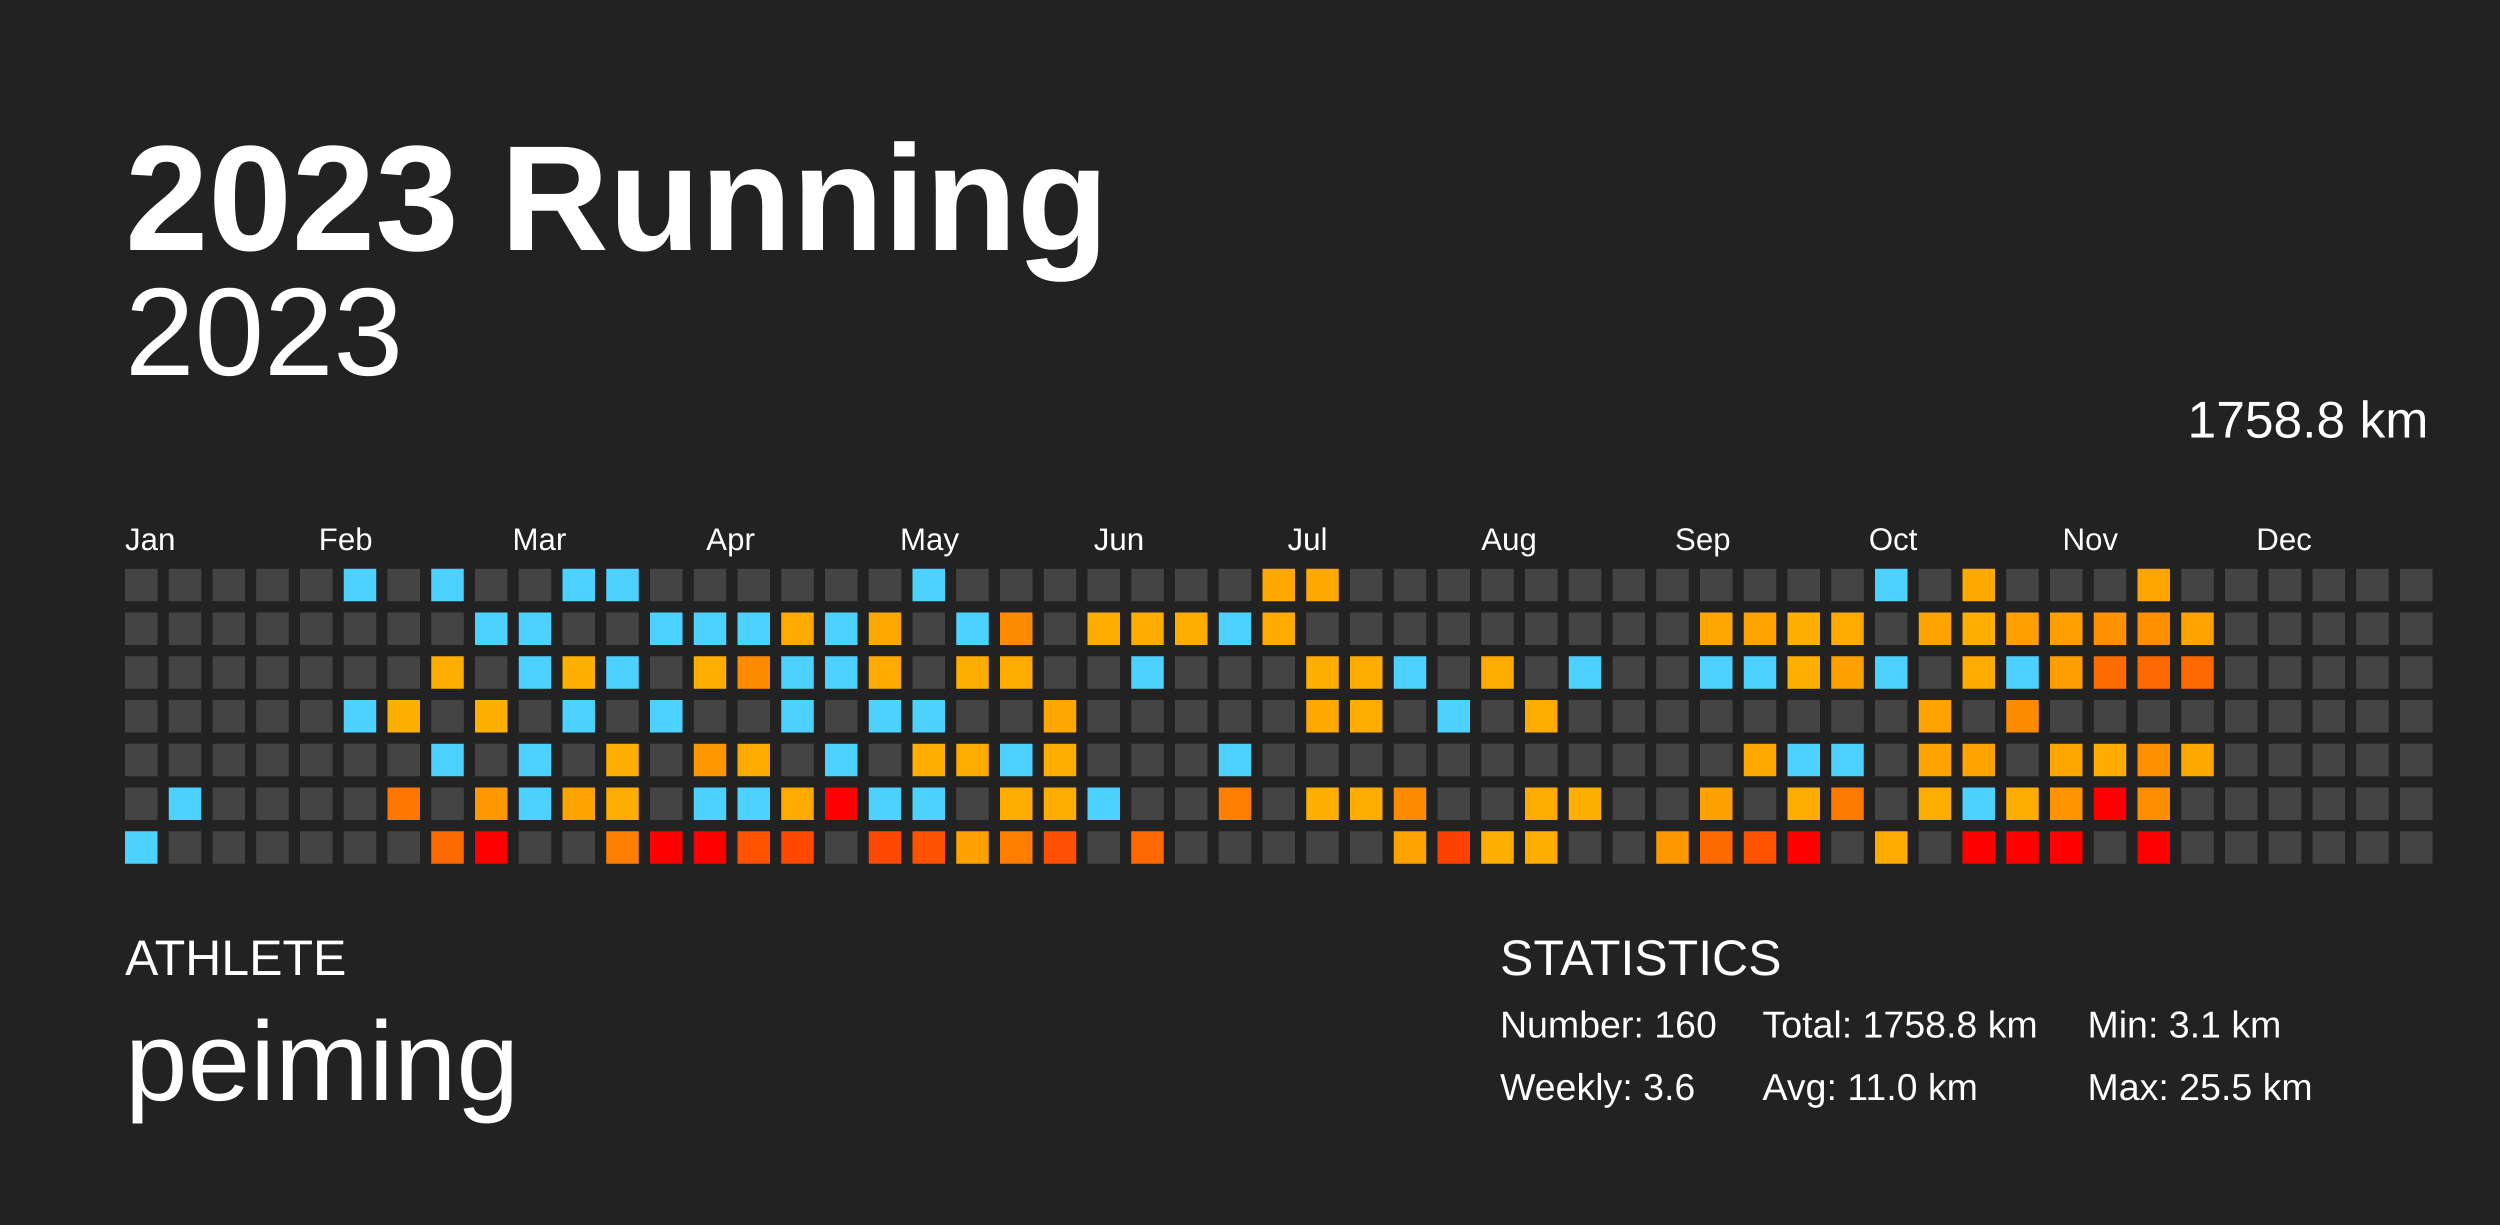
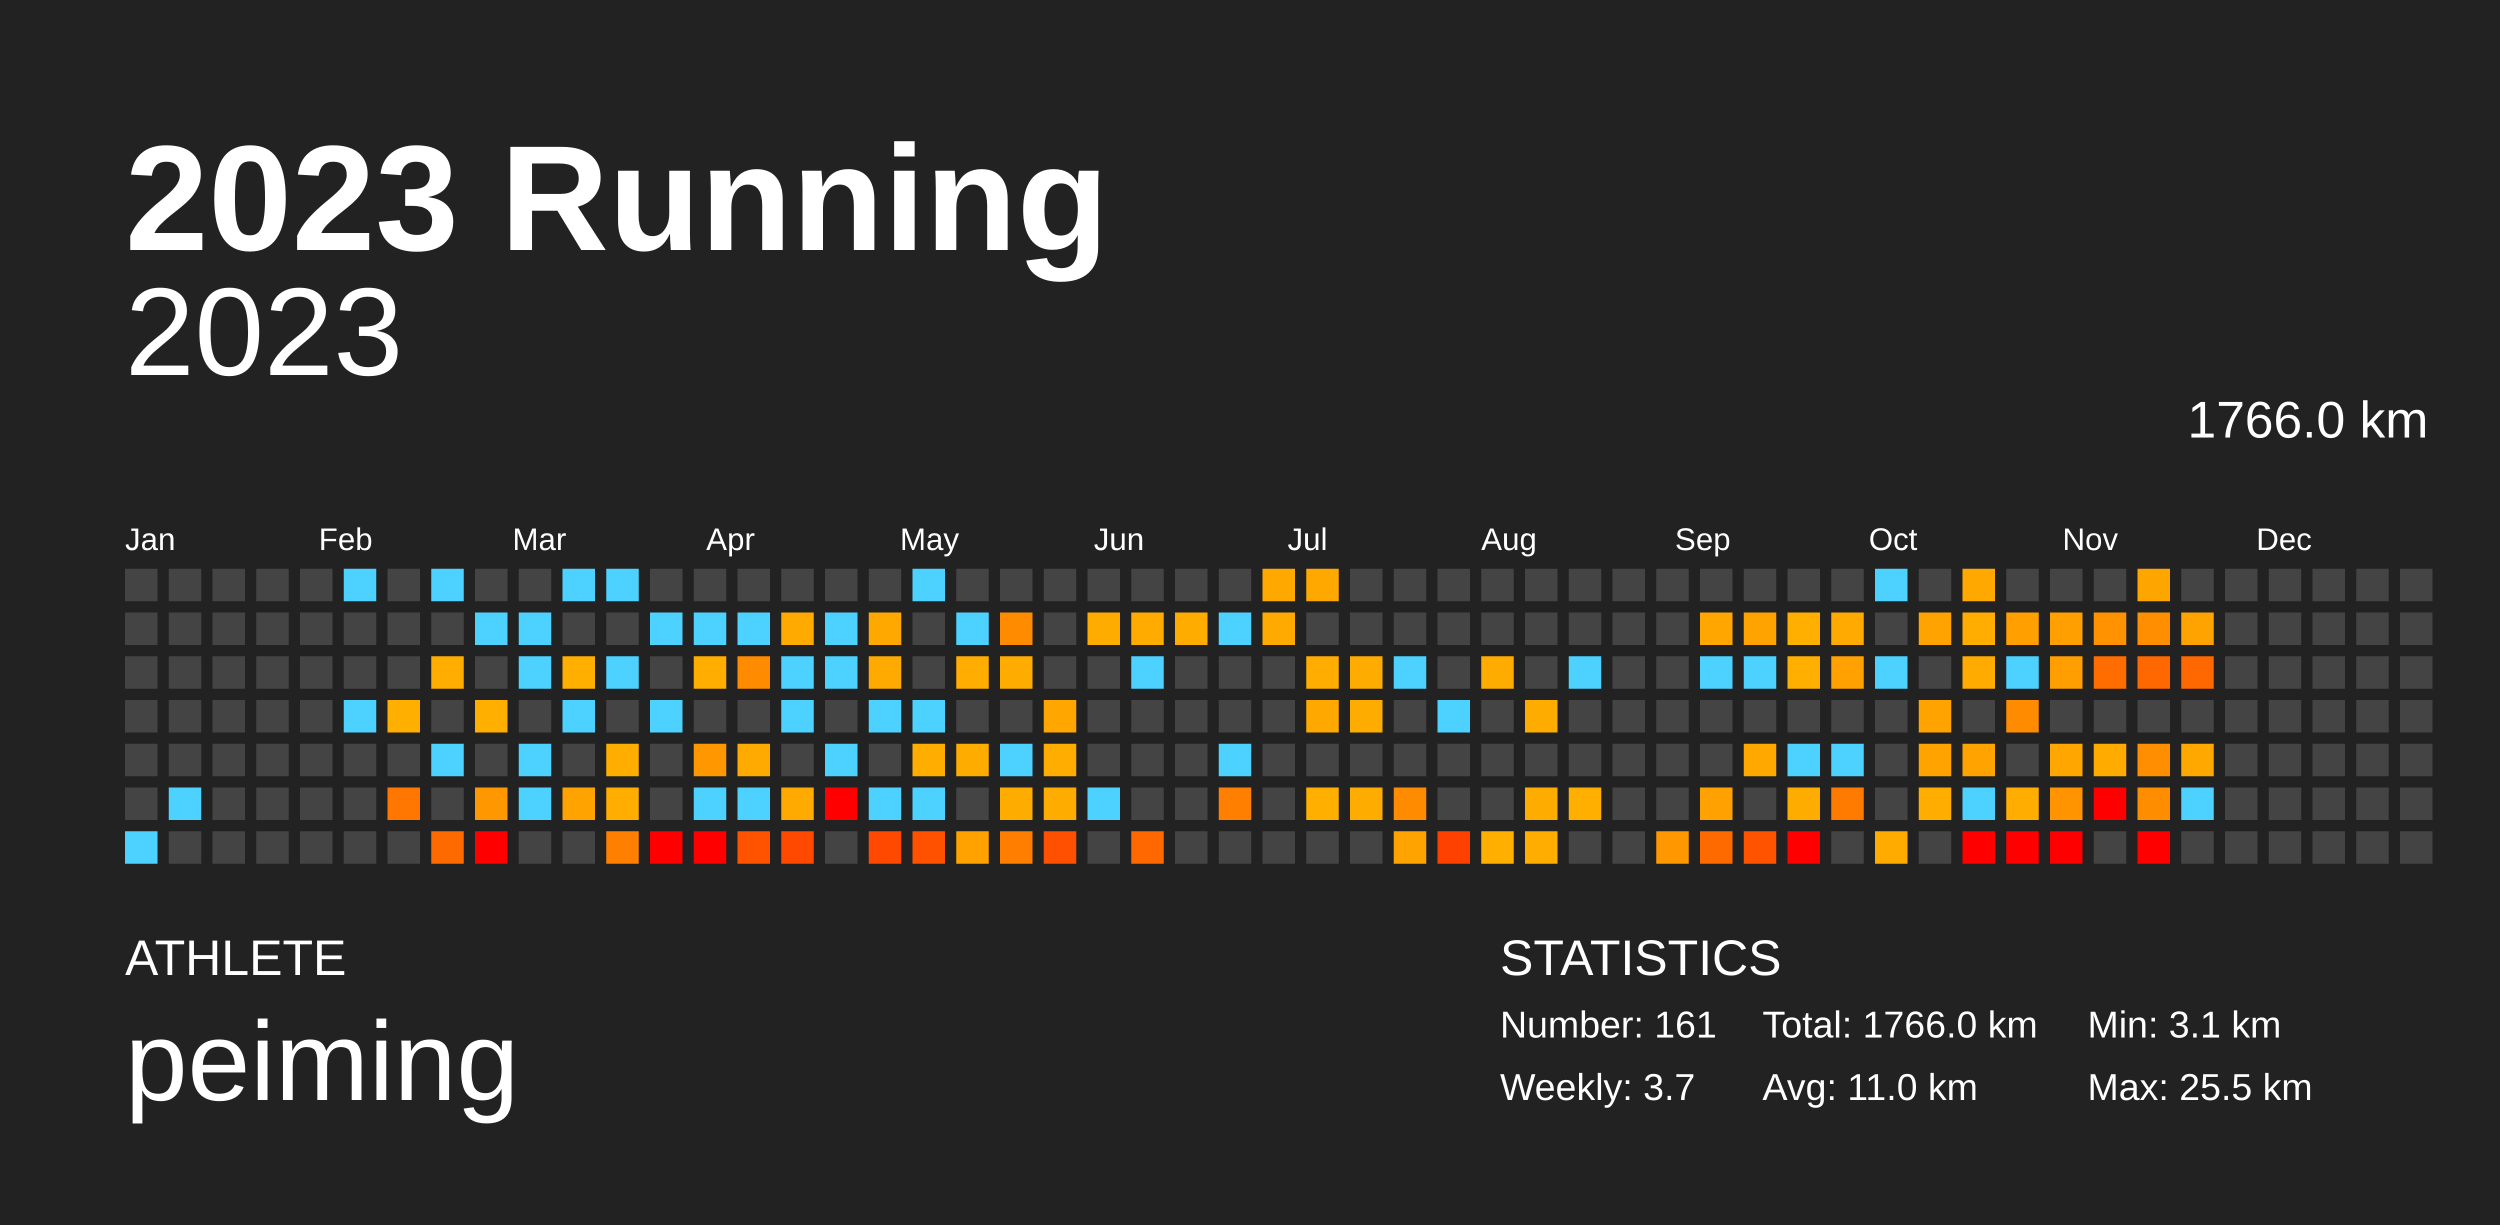
<svg xmlns="http://www.w3.org/2000/svg" baseProfile="full" height="98mm" version="1.1" viewBox="0,0,200,98" width="200mm">
  <defs />
  <rect fill="#222222" height="98" width="200" x="0" y="0" />
  <text fill="#FFFFFF" style="font-size:12px; font-family:Arial; font-weight:bold;" x="10" y="20">2023 Running</text>
  <text fill="#FFFFFF" style="font-size:4px; font-family:Arial" x="10" y="78">ATHLETE</text>
  <text fill="#FFFFFF" style="font-size:9px; font-family:Arial" x="10" y="88">peiming</text>
  <text fill="#FFFFFF" style="font-size:4px; font-family:Arial" x="120" y="78">STATISTICS</text>
-   <text fill="#FFFFFF" style="font-size:3px; font-family:Arial" x="120" y="83">Number: 160</text>
-   <text fill="#FFFFFF" style="font-size:3px; font-family:Arial" x="120" y="88">Weekly: 3.6</text>
-   <text fill="#FFFFFF" style="font-size:3px; font-family:Arial" x="141" y="83">Total: 1758.8 km</text>
+   <text fill="#FFFFFF" style="font-size:3px; font-family:Arial" x="120" y="83">Number: 161</text>
+   <text fill="#FFFFFF" style="font-size:3px; font-family:Arial" x="120" y="88">Weekly: 3.7</text>
+   <text fill="#FFFFFF" style="font-size:3px; font-family:Arial" x="141" y="83">Total: 1766.0 km</text>
  <text fill="#FFFFFF" style="font-size:3px; font-family:Arial" x="141" y="88">Avg: 11.0 km</text>
  <text fill="#FFFFFF" style="font-size:3px; font-family:Arial" x="167" y="83">Min: 3.1 km</text>
  <text fill="#FFFFFF" style="font-size:3px; font-family:Arial" x="167" y="88">Max: 25.5 km</text>
  <text alignment-baseline="hanging" fill="#FFFFFF" style="font-size:10.0px; font-family:Arial;" x="10" y="30">2023</text>
-   <text alignment-baseline="hanging" fill="#FFFFFF" style="font-size:4.125px; font-family:Arial;" x="175" y="35">1758.8 km</text>
+   <text alignment-baseline="hanging" fill="#FFFFFF" style="font-size:4.125px; font-family:Arial;" x="175" y="35">1766.0 km</text>
  <text fill="#FFFFFF" style="font-size:2.5px; font-family:Arial" x="10.0" y="44">Jan</text>
  <text fill="#FFFFFF" style="font-size:2.5px; font-family:Arial" x="25.5" y="44">Feb</text>
  <text fill="#FFFFFF" style="font-size:2.5px; font-family:Arial" x="41.0" y="44">Mar</text>
  <text fill="#FFFFFF" style="font-size:2.5px; font-family:Arial" x="56.5" y="44">Apr</text>
  <text fill="#FFFFFF" style="font-size:2.5px; font-family:Arial" x="72.0" y="44">May</text>
  <text fill="#FFFFFF" style="font-size:2.5px; font-family:Arial" x="87.5" y="44">Jun</text>
  <text fill="#FFFFFF" style="font-size:2.5px; font-family:Arial" x="103.0" y="44">Jul</text>
  <text fill="#FFFFFF" style="font-size:2.5px; font-family:Arial" x="118.5" y="44">Aug</text>
  <text fill="#FFFFFF" style="font-size:2.5px; font-family:Arial" x="134.0" y="44">Sep</text>
  <text fill="#FFFFFF" style="font-size:2.5px; font-family:Arial" x="149.5" y="44">Oct</text>
  <text fill="#FFFFFF" style="font-size:2.5px; font-family:Arial" x="165.0" y="44">Nov</text>
  <text fill="#FFFFFF" style="font-size:2.5px; font-family:Arial" x="180.5" y="44">Dec</text>
  <rect fill="#444444" height="2.6" width="2.6" x="10.0" y="45.5" />
  <rect fill="#444444" height="2.6" width="2.6" x="10.0" y="49.0" />
  <rect fill="#444444" height="2.6" width="2.6" x="10.0" y="52.5" />
  <rect fill="#444444" height="2.6" width="2.6" x="10.0" y="56.0" />
  <rect fill="#444444" height="2.6" width="2.6" x="10.0" y="59.5" />
  <rect fill="#444444" height="2.6" width="2.6" x="10.0" y="63.0" />
  <rect fill="#4dd2ff" height="2.6" width="2.6" x="10.0" y="66.5" />
  <rect fill="#444444" height="2.6" width="2.6" x="13.5" y="45.5" />
  <rect fill="#444444" height="2.6" width="2.6" x="13.5" y="49.0" />
  <rect fill="#444444" height="2.6" width="2.6" x="13.5" y="52.5" />
  <rect fill="#444444" height="2.6" width="2.6" x="13.5" y="56.0" />
  <rect fill="#444444" height="2.6" width="2.6" x="13.5" y="59.5" />
  <rect fill="#4dd2ff" height="2.6" width="2.6" x="13.5" y="63.0" />
  <rect fill="#444444" height="2.6" width="2.6" x="13.5" y="66.5" />
  <rect fill="#444444" height="2.6" width="2.6" x="17.0" y="45.5" />
  <rect fill="#444444" height="2.6" width="2.6" x="17.0" y="49.0" />
  <rect fill="#444444" height="2.6" width="2.6" x="17.0" y="52.5" />
  <rect fill="#444444" height="2.6" width="2.6" x="17.0" y="56.0" />
  <rect fill="#444444" height="2.6" width="2.6" x="17.0" y="59.5" />
  <rect fill="#444444" height="2.6" width="2.6" x="17.0" y="63.0" />
  <rect fill="#444444" height="2.6" width="2.6" x="17.0" y="66.5" />
  <rect fill="#444444" height="2.6" width="2.6" x="20.5" y="45.5" />
  <rect fill="#444444" height="2.6" width="2.6" x="20.5" y="49.0" />
  <rect fill="#444444" height="2.6" width="2.6" x="20.5" y="52.5" />
  <rect fill="#444444" height="2.6" width="2.6" x="20.5" y="56.0" />
  <rect fill="#444444" height="2.6" width="2.6" x="20.5" y="59.5" />
  <rect fill="#444444" height="2.6" width="2.6" x="20.5" y="63.0" />
  <rect fill="#444444" height="2.6" width="2.6" x="20.5" y="66.5" />
  <rect fill="#444444" height="2.6" width="2.6" x="24.0" y="45.5" />
  <rect fill="#444444" height="2.6" width="2.6" x="24.0" y="49.0" />
  <rect fill="#444444" height="2.6" width="2.6" x="24.0" y="52.5" />
  <rect fill="#444444" height="2.6" width="2.6" x="24.0" y="56.0" />
  <rect fill="#444444" height="2.6" width="2.6" x="24.0" y="59.5" />
  <rect fill="#444444" height="2.6" width="2.6" x="24.0" y="63.0" />
  <rect fill="#444444" height="2.6" width="2.6" x="24.0" y="66.5" />
  <rect fill="#4dd2ff" height="2.6" width="2.6" x="27.5" y="45.5" />
  <rect fill="#444444" height="2.6" width="2.6" x="27.5" y="49.0" />
  <rect fill="#444444" height="2.6" width="2.6" x="27.5" y="52.5" />
  <rect fill="#4dd2ff" height="2.6" width="2.6" x="27.5" y="56.0" />
  <rect fill="#444444" height="2.6" width="2.6" x="27.5" y="59.5" />
  <rect fill="#444444" height="2.6" width="2.6" x="27.5" y="63.0" />
  <rect fill="#444444" height="2.6" width="2.6" x="27.5" y="66.5" />
  <rect fill="#444444" height="2.6" width="2.6" x="31.0" y="45.5" />
  <rect fill="#444444" height="2.6" width="2.6" x="31.0" y="49.0" />
  <rect fill="#444444" height="2.6" width="2.6" x="31.0" y="52.5" />
  <rect fill="#ffaf00" height="2.6" width="2.6" x="31.0" y="56.0" />
  <rect fill="#444444" height="2.6" width="2.6" x="31.0" y="59.5" />
  <rect fill="#ff7600" height="2.6" width="2.6" x="31.0" y="63.0" />
  <rect fill="#444444" height="2.6" width="2.6" x="31.0" y="66.5" />
  <rect fill="#4dd2ff" height="2.6" width="2.6" x="34.5" y="45.5" />
  <rect fill="#444444" height="2.6" width="2.6" x="34.5" y="49.0" />
  <rect fill="#ffae00" height="2.6" width="2.6" x="34.5" y="52.5" />
  <rect fill="#444444" height="2.6" width="2.6" x="34.5" y="56.0" />
  <rect fill="#4dd2ff" height="2.6" width="2.6" x="34.5" y="59.5" />
  <rect fill="#444444" height="2.6" width="2.6" x="34.5" y="63.0" />
  <rect fill="#ff6a00" height="2.6" width="2.6" x="34.5" y="66.5" />
  <rect fill="#444444" height="2.6" width="2.6" x="38.0" y="45.5" />
  <rect fill="#4dd2ff" height="2.6" width="2.6" x="38.0" y="49.0" />
  <rect fill="#444444" height="2.6" width="2.6" x="38.0" y="52.5" />
  <rect fill="#ffaf00" height="2.6" width="2.6" x="38.0" y="56.0" />
  <rect fill="#444444" height="2.6" width="2.6" x="38.0" y="59.5" />
  <rect fill="#ff9800" height="2.6" width="2.6" x="38.0" y="63.0" />
  <rect fill="red" height="2.6" width="2.6" x="38.0" y="66.5" />
  <rect fill="#444444" height="2.6" width="2.6" x="41.5" y="45.5" />
  <rect fill="#4dd2ff" height="2.6" width="2.6" x="41.5" y="49.0" />
  <rect fill="#4dd2ff" height="2.6" width="2.6" x="41.5" y="52.5" />
  <rect fill="#444444" height="2.6" width="2.6" x="41.5" y="56.0" />
  <rect fill="#4dd2ff" height="2.6" width="2.6" x="41.5" y="59.5" />
  <rect fill="#4dd2ff" height="2.6" width="2.6" x="41.5" y="63.0" />
  <rect fill="#444444" height="2.6" width="2.6" x="41.5" y="66.5" />
  <rect fill="#4dd2ff" height="2.6" width="2.6" x="45.0" y="45.5" />
  <rect fill="#444444" height="2.6" width="2.6" x="45.0" y="49.0" />
  <rect fill="#ffaf00" height="2.6" width="2.6" x="45.0" y="52.5" />
  <rect fill="#4dd2ff" height="2.6" width="2.6" x="45.0" y="56.0" />
  <rect fill="#444444" height="2.6" width="2.6" x="45.0" y="59.5" />
  <rect fill="#ffa300" height="2.6" width="2.6" x="45.0" y="63.0" />
  <rect fill="#444444" height="2.6" width="2.6" x="45.0" y="66.5" />
  <rect fill="#4dd2ff" height="2.6" width="2.6" x="48.5" y="45.5" />
  <rect fill="#444444" height="2.6" width="2.6" x="48.5" y="49.0" />
  <rect fill="#4dd2ff" height="2.6" width="2.6" x="48.5" y="52.5" />
  <rect fill="#444444" height="2.6" width="2.6" x="48.5" y="56.0" />
  <rect fill="#ffae00" height="2.6" width="2.6" x="48.5" y="59.5" />
  <rect fill="#ffae00" height="2.6" width="2.6" x="48.5" y="63.0" />
  <rect fill="#ff8000" height="2.6" width="2.6" x="48.5" y="66.5" />
  <rect fill="#444444" height="2.6" width="2.6" x="52.0" y="45.5" />
  <rect fill="#4dd2ff" height="2.6" width="2.6" x="52.0" y="49.0" />
  <rect fill="#444444" height="2.6" width="2.6" x="52.0" y="52.5" />
  <rect fill="#4dd2ff" height="2.6" width="2.6" x="52.0" y="56.0" />
  <rect fill="#444444" height="2.6" width="2.6" x="52.0" y="59.5" />
  <rect fill="#444444" height="2.6" width="2.6" x="52.0" y="63.0" />
  <rect fill="red" height="2.6" width="2.6" x="52.0" y="66.5" />
  <rect fill="#444444" height="2.6" width="2.6" x="55.5" y="45.5" />
  <rect fill="#4dd2ff" height="2.6" width="2.6" x="55.5" y="49.0" />
  <rect fill="#ffae00" height="2.6" width="2.6" x="55.5" y="52.5" />
  <rect fill="#444444" height="2.6" width="2.6" x="55.5" y="56.0" />
  <rect fill="#ff9800" height="2.6" width="2.6" x="55.5" y="59.5" />
  <rect fill="#4dd2ff" height="2.6" width="2.6" x="55.5" y="63.0" />
  <rect fill="red" height="2.6" width="2.6" x="55.5" y="66.5" />
  <rect fill="#444444" height="2.6" width="2.6" x="59.0" y="45.5" />
  <rect fill="#4dd2ff" height="2.6" width="2.6" x="59.0" y="49.0" />
  <rect fill="#ff8b00" height="2.6" width="2.6" x="59.0" y="52.5" />
  <rect fill="#444444" height="2.6" width="2.6" x="59.0" y="56.0" />
  <rect fill="#ffaa00" height="2.6" width="2.6" x="59.0" y="59.5" />
  <rect fill="#4dd2ff" height="2.6" width="2.6" x="59.0" y="63.0" />
  <rect fill="#ff5300" height="2.6" width="2.6" x="59.0" y="66.5" />
  <rect fill="#444444" height="2.6" width="2.6" x="62.5" y="45.5" />
  <rect fill="#ffaa00" height="2.6" width="2.6" x="62.5" y="49.0" />
  <rect fill="#4dd2ff" height="2.6" width="2.6" x="62.5" y="52.5" />
  <rect fill="#4dd2ff" height="2.6" width="2.6" x="62.5" y="56.0" />
  <rect fill="#444444" height="2.6" width="2.6" x="62.5" y="59.5" />
  <rect fill="#ffaa00" height="2.6" width="2.6" x="62.5" y="63.0" />
  <rect fill="#ff4800" height="2.6" width="2.6" x="62.5" y="66.5" />
  <rect fill="#444444" height="2.6" width="2.6" x="66.0" y="45.5" />
  <rect fill="#4dd2ff" height="2.6" width="2.6" x="66.0" y="49.0" />
  <rect fill="#4dd2ff" height="2.6" width="2.6" x="66.0" y="52.5" />
  <rect fill="#444444" height="2.6" width="2.6" x="66.0" y="56.0" />
  <rect fill="#4dd2ff" height="2.6" width="2.6" x="66.0" y="59.5" />
  <rect fill="red" height="2.6" width="2.6" x="66.0" y="63.0" />
  <rect fill="#444444" height="2.6" width="2.6" x="66.0" y="66.5" />
  <rect fill="#444444" height="2.6" width="2.6" x="69.5" y="45.5" />
  <rect fill="#ffa900" height="2.6" width="2.6" x="69.5" y="49.0" />
  <rect fill="#ffaa00" height="2.6" width="2.6" x="69.5" y="52.5" />
  <rect fill="#4dd2ff" height="2.6" width="2.6" x="69.5" y="56.0" />
  <rect fill="#444444" height="2.6" width="2.6" x="69.5" y="59.5" />
  <rect fill="#4dd2ff" height="2.6" width="2.6" x="69.5" y="63.0" />
  <rect fill="#ff4800" height="2.6" width="2.6" x="69.5" y="66.5" />
  <rect fill="#4dd2ff" height="2.6" width="2.6" x="73.0" y="45.5" />
  <rect fill="#444444" height="2.6" width="2.6" x="73.0" y="49.0" />
  <rect fill="#444444" height="2.6" width="2.6" x="73.0" y="52.5" />
  <rect fill="#4dd2ff" height="2.6" width="2.6" x="73.0" y="56.0" />
  <rect fill="#ffae00" height="2.6" width="2.6" x="73.0" y="59.5" />
  <rect fill="#4dd2ff" height="2.6" width="2.6" x="73.0" y="63.0" />
  <rect fill="#ff5100" height="2.6" width="2.6" x="73.0" y="66.5" />
  <rect fill="#444444" height="2.6" width="2.6" x="76.5" y="45.5" />
  <rect fill="#4dd2ff" height="2.6" width="2.6" x="76.5" y="49.0" />
  <rect fill="#ffad00" height="2.6" width="2.6" x="76.5" y="52.5" />
  <rect fill="#444444" height="2.6" width="2.6" x="76.5" y="56.0" />
  <rect fill="#ffac00" height="2.6" width="2.6" x="76.5" y="59.5" />
  <rect fill="#444444" height="2.6" width="2.6" x="76.5" y="63.0" />
  <rect fill="#ffa200" height="2.6" width="2.6" x="76.5" y="66.5" />
  <rect fill="#444444" height="2.6" width="2.6" x="80.0" y="45.5" />
  <rect fill="#ff8c00" height="2.6" width="2.6" x="80.0" y="49.0" />
  <rect fill="#ffac00" height="2.6" width="2.6" x="80.0" y="52.5" />
  <rect fill="#444444" height="2.6" width="2.6" x="80.0" y="56.0" />
  <rect fill="#4dd2ff" height="2.6" width="2.6" x="80.0" y="59.5" />
  <rect fill="#ffac00" height="2.6" width="2.6" x="80.0" y="63.0" />
  <rect fill="#ff7e00" height="2.6" width="2.6" x="80.0" y="66.5" />
  <rect fill="#444444" height="2.6" width="2.6" x="83.5" y="45.5" />
  <rect fill="#444444" height="2.6" width="2.6" x="83.5" y="49.0" />
  <rect fill="#444444" height="2.6" width="2.6" x="83.5" y="52.5" />
  <rect fill="#ffa600" height="2.6" width="2.6" x="83.5" y="56.0" />
  <rect fill="#ffad00" height="2.6" width="2.6" x="83.5" y="59.5" />
  <rect fill="#ffac00" height="2.6" width="2.6" x="83.5" y="63.0" />
  <rect fill="#ff4f00" height="2.6" width="2.6" x="83.5" y="66.5" />
  <rect fill="#444444" height="2.6" width="2.6" x="87.0" y="45.5" />
  <rect fill="#ffac00" height="2.6" width="2.6" x="87.0" y="49.0" />
  <rect fill="#444444" height="2.6" width="2.6" x="87.0" y="52.5" />
  <rect fill="#444444" height="2.6" width="2.6" x="87.0" y="56.0" />
  <rect fill="#444444" height="2.6" width="2.6" x="87.0" y="59.5" />
  <rect fill="#4dd2ff" height="2.6" width="2.6" x="87.0" y="63.0" />
  <rect fill="#444444" height="2.6" width="2.6" x="87.0" y="66.5" />
  <rect fill="#444444" height="2.6" width="2.6" x="90.5" y="45.5" />
  <rect fill="#ffab00" height="2.6" width="2.6" x="90.5" y="49.0" />
  <rect fill="#4dd2ff" height="2.6" width="2.6" x="90.5" y="52.5" />
  <rect fill="#444444" height="2.6" width="2.6" x="90.5" y="56.0" />
  <rect fill="#444444" height="2.6" width="2.6" x="90.5" y="59.5" />
  <rect fill="#444444" height="2.6" width="2.6" x="90.5" y="63.0" />
  <rect fill="#ff6700" height="2.6" width="2.6" x="90.5" y="66.5" />
  <rect fill="#444444" height="2.6" width="2.6" x="94.0" y="45.5" />
  <rect fill="#ffac00" height="2.6" width="2.6" x="94.0" y="49.0" />
  <rect fill="#444444" height="2.6" width="2.6" x="94.0" y="52.5" />
  <rect fill="#444444" height="2.6" width="2.6" x="94.0" y="56.0" />
  <rect fill="#444444" height="2.6" width="2.6" x="94.0" y="59.5" />
  <rect fill="#444444" height="2.6" width="2.6" x="94.0" y="63.0" />
  <rect fill="#444444" height="2.6" width="2.6" x="94.0" y="66.5" />
  <rect fill="#444444" height="2.6" width="2.6" x="97.5" y="45.5" />
  <rect fill="#4dd2ff" height="2.6" width="2.6" x="97.5" y="49.0" />
  <rect fill="#444444" height="2.6" width="2.6" x="97.5" y="52.5" />
  <rect fill="#444444" height="2.6" width="2.6" x="97.5" y="56.0" />
  <rect fill="#4dd2ff" height="2.6" width="2.6" x="97.5" y="59.5" />
  <rect fill="#ff8000" height="2.6" width="2.6" x="97.5" y="63.0" />
  <rect fill="#444444" height="2.6" width="2.6" x="97.5" y="66.5" />
  <rect fill="#ffa900" height="2.6" width="2.6" x="101.0" y="45.5" />
  <rect fill="#ffaa00" height="2.6" width="2.6" x="101.0" y="49.0" />
  <rect fill="#444444" height="2.6" width="2.6" x="101.0" y="52.5" />
  <rect fill="#444444" height="2.6" width="2.6" x="101.0" y="56.0" />
  <rect fill="#444444" height="2.6" width="2.6" x="101.0" y="59.5" />
  <rect fill="#444444" height="2.6" width="2.6" x="101.0" y="63.0" />
  <rect fill="#444444" height="2.6" width="2.6" x="101.0" y="66.5" />
  <rect fill="#ffa900" height="2.6" width="2.6" x="104.5" y="45.5" />
  <rect fill="#444444" height="2.6" width="2.6" x="104.5" y="49.0" />
  <rect fill="#ffad00" height="2.6" width="2.6" x="104.5" y="52.5" />
  <rect fill="#ffa900" height="2.6" width="2.6" x="104.5" y="56.0" />
  <rect fill="#444444" height="2.6" width="2.6" x="104.5" y="59.5" />
  <rect fill="#ffaf00" height="2.6" width="2.6" x="104.5" y="63.0" />
  <rect fill="#444444" height="2.6" width="2.6" x="104.5" y="66.5" />
  <rect fill="#444444" height="2.6" width="2.6" x="108.0" y="45.5" />
  <rect fill="#444444" height="2.6" width="2.6" x="108.0" y="49.0" />
  <rect fill="#ffac00" height="2.6" width="2.6" x="108.0" y="52.5" />
  <rect fill="#ffac00" height="2.6" width="2.6" x="108.0" y="56.0" />
  <rect fill="#444444" height="2.6" width="2.6" x="108.0" y="59.5" />
  <rect fill="#ffac00" height="2.6" width="2.6" x="108.0" y="63.0" />
  <rect fill="#444444" height="2.6" width="2.6" x="108.0" y="66.5" />
  <rect fill="#444444" height="2.6" width="2.6" x="111.5" y="45.5" />
  <rect fill="#444444" height="2.6" width="2.6" x="111.5" y="49.0" />
  <rect fill="#4dd2ff" height="2.6" width="2.6" x="111.5" y="52.5" />
  <rect fill="#444444" height="2.6" width="2.6" x="111.5" y="56.0" />
  <rect fill="#444444" height="2.6" width="2.6" x="111.5" y="59.5" />
  <rect fill="#ff8c00" height="2.6" width="2.6" x="111.5" y="63.0" />
  <rect fill="#ffa300" height="2.6" width="2.6" x="111.5" y="66.5" />
  <rect fill="#444444" height="2.6" width="2.6" x="115.0" y="45.5" />
  <rect fill="#444444" height="2.6" width="2.6" x="115.0" y="49.0" />
  <rect fill="#444444" height="2.6" width="2.6" x="115.0" y="52.5" />
  <rect fill="#4dd2ff" height="2.6" width="2.6" x="115.0" y="56.0" />
  <rect fill="#444444" height="2.6" width="2.6" x="115.0" y="59.5" />
  <rect fill="#444444" height="2.6" width="2.6" x="115.0" y="63.0" />
  <rect fill="#ff4100" height="2.6" width="2.6" x="115.0" y="66.5" />
  <rect fill="#444444" height="2.6" width="2.6" x="118.5" y="45.5" />
  <rect fill="#444444" height="2.6" width="2.6" x="118.5" y="49.0" />
  <rect fill="#ffac00" height="2.6" width="2.6" x="118.5" y="52.5" />
  <rect fill="#444444" height="2.6" width="2.6" x="118.5" y="56.0" />
  <rect fill="#444444" height="2.6" width="2.6" x="118.5" y="59.5" />
  <rect fill="#444444" height="2.6" width="2.6" x="118.5" y="63.0" />
  <rect fill="#ffaf00" height="2.6" width="2.6" x="118.5" y="66.5" />
  <rect fill="#444444" height="2.6" width="2.6" x="122.0" y="45.5" />
  <rect fill="#444444" height="2.6" width="2.6" x="122.0" y="49.0" />
  <rect fill="#444444" height="2.6" width="2.6" x="122.0" y="52.5" />
  <rect fill="#ffac00" height="2.6" width="2.6" x="122.0" y="56.0" />
  <rect fill="#444444" height="2.6" width="2.6" x="122.0" y="59.5" />
  <rect fill="#ffac00" height="2.6" width="2.6" x="122.0" y="63.0" />
  <rect fill="#ffae00" height="2.6" width="2.6" x="122.0" y="66.5" />
  <rect fill="#444444" height="2.6" width="2.6" x="125.5" y="45.5" />
  <rect fill="#444444" height="2.6" width="2.6" x="125.5" y="49.0" />
  <rect fill="#4dd2ff" height="2.6" width="2.6" x="125.5" y="52.5" />
  <rect fill="#444444" height="2.6" width="2.6" x="125.5" y="56.0" />
  <rect fill="#444444" height="2.6" width="2.6" x="125.5" y="59.5" />
  <rect fill="#ffaf00" height="2.6" width="2.6" x="125.5" y="63.0" />
  <rect fill="#444444" height="2.6" width="2.6" x="125.5" y="66.5" />
  <rect fill="#444444" height="2.6" width="2.6" x="129.0" y="45.5" />
  <rect fill="#444444" height="2.6" width="2.6" x="129.0" y="49.0" />
  <rect fill="#444444" height="2.6" width="2.6" x="129.0" y="52.5" />
  <rect fill="#444444" height="2.6" width="2.6" x="129.0" y="56.0" />
  <rect fill="#444444" height="2.6" width="2.6" x="129.0" y="59.5" />
  <rect fill="#444444" height="2.6" width="2.6" x="129.0" y="63.0" />
  <rect fill="#444444" height="2.6" width="2.6" x="129.0" y="66.5" />
  <rect fill="#444444" height="2.6" width="2.6" x="132.5" y="45.5" />
  <rect fill="#444444" height="2.6" width="2.6" x="132.5" y="49.0" />
  <rect fill="#444444" height="2.6" width="2.6" x="132.5" y="52.5" />
  <rect fill="#444444" height="2.6" width="2.6" x="132.5" y="56.0" />
  <rect fill="#444444" height="2.6" width="2.6" x="132.5" y="59.5" />
  <rect fill="#444444" height="2.6" width="2.6" x="132.5" y="63.0" />
  <rect fill="#ff9700" height="2.6" width="2.6" x="132.5" y="66.5" />
  <rect fill="#444444" height="2.6" width="2.6" x="136.0" y="45.5" />
  <rect fill="#ffa700" height="2.6" width="2.6" x="136.0" y="49.0" />
  <rect fill="#4dd2ff" height="2.6" width="2.6" x="136.0" y="52.5" />
  <rect fill="#444444" height="2.6" width="2.6" x="136.0" y="56.0" />
  <rect fill="#444444" height="2.6" width="2.6" x="136.0" y="59.5" />
  <rect fill="#ffa100" height="2.6" width="2.6" x="136.0" y="63.0" />
  <rect fill="#ff6a00" height="2.6" width="2.6" x="136.0" y="66.5" />
  <rect fill="#444444" height="2.6" width="2.6" x="139.5" y="45.5" />
  <rect fill="#ffa300" height="2.6" width="2.6" x="139.5" y="49.0" />
  <rect fill="#4dd2ff" height="2.6" width="2.6" x="139.5" y="52.5" />
  <rect fill="#444444" height="2.6" width="2.6" x="139.5" y="56.0" />
  <rect fill="#ffa800" height="2.6" width="2.6" x="139.5" y="59.5" />
  <rect fill="#444444" height="2.6" width="2.6" x="139.5" y="63.0" />
  <rect fill="#ff5300" height="2.6" width="2.6" x="139.5" y="66.5" />
  <rect fill="#444444" height="2.6" width="2.6" x="143.0" y="45.5" />
  <rect fill="#ffaf00" height="2.6" width="2.6" x="143.0" y="49.0" />
  <rect fill="#ffaf00" height="2.6" width="2.6" x="143.0" y="52.5" />
  <rect fill="#444444" height="2.6" width="2.6" x="143.0" y="56.0" />
  <rect fill="#4dd2ff" height="2.6" width="2.6" x="143.0" y="59.5" />
  <rect fill="#ffac00" height="2.6" width="2.6" x="143.0" y="63.0" />
  <rect fill="red" height="2.6" width="2.6" x="143.0" y="66.5" />
  <rect fill="#444444" height="2.6" width="2.6" x="146.5" y="45.5" />
  <rect fill="#ffaa00" height="2.6" width="2.6" x="146.5" y="49.0" />
  <rect fill="#ffa100" height="2.6" width="2.6" x="146.5" y="52.5" />
  <rect fill="#444444" height="2.6" width="2.6" x="146.5" y="56.0" />
  <rect fill="#4dd2ff" height="2.6" width="2.6" x="146.5" y="59.5" />
  <rect fill="#ff7b00" height="2.6" width="2.6" x="146.5" y="63.0" />
  <rect fill="#444444" height="2.6" width="2.6" x="146.5" y="66.5" />
  <rect fill="#4dd2ff" height="2.6" width="2.6" x="150.0" y="45.5" />
  <rect fill="#444444" height="2.6" width="2.6" x="150.0" y="49.0" />
  <rect fill="#4dd2ff" height="2.6" width="2.6" x="150.0" y="52.5" />
  <rect fill="#444444" height="2.6" width="2.6" x="150.0" y="56.0" />
  <rect fill="#444444" height="2.6" width="2.6" x="150.0" y="59.5" />
  <rect fill="#444444" height="2.6" width="2.6" x="150.0" y="63.0" />
  <rect fill="#ffab00" height="2.6" width="2.6" x="150.0" y="66.5" />
  <rect fill="#444444" height="2.6" width="2.6" x="153.5" y="45.5" />
  <rect fill="#ffa300" height="2.6" width="2.6" x="153.5" y="49.0" />
  <rect fill="#444444" height="2.6" width="2.6" x="153.5" y="52.5" />
  <rect fill="#ffa300" height="2.6" width="2.6" x="153.5" y="56.0" />
  <rect fill="#ffa300" height="2.6" width="2.6" x="153.5" y="59.5" />
  <rect fill="#ffae00" height="2.6" width="2.6" x="153.5" y="63.0" />
  <rect fill="#444444" height="2.6" width="2.6" x="153.5" y="66.5" />
  <rect fill="#ffa800" height="2.6" width="2.6" x="157.0" y="45.5" />
  <rect fill="#ffae00" height="2.6" width="2.6" x="157.0" y="49.0" />
  <rect fill="#ffab00" height="2.6" width="2.6" x="157.0" y="52.5" />
  <rect fill="#444444" height="2.6" width="2.6" x="157.0" y="56.0" />
  <rect fill="#ffa300" height="2.6" width="2.6" x="157.0" y="59.5" />
  <rect fill="#4dd2ff" height="2.6" width="2.6" x="157.0" y="63.0" />
  <rect fill="red" height="2.6" width="2.6" x="157.0" y="66.5" />
  <rect fill="#444444" height="2.6" width="2.6" x="160.5" y="45.5" />
  <rect fill="#ffa000" height="2.6" width="2.6" x="160.5" y="49.0" />
  <rect fill="#4dd2ff" height="2.6" width="2.6" x="160.5" y="52.5" />
  <rect fill="#ff8c00" height="2.6" width="2.6" x="160.5" y="56.0" />
  <rect fill="#444444" height="2.6" width="2.6" x="160.5" y="59.5" />
  <rect fill="#ffad00" height="2.6" width="2.6" x="160.5" y="63.0" />
  <rect fill="red" height="2.6" width="2.6" x="160.5" y="66.5" />
  <rect fill="#444444" height="2.6" width="2.6" x="164.0" y="45.5" />
  <rect fill="#ff9f00" height="2.6" width="2.6" x="164.0" y="49.0" />
  <rect fill="#ff9e00" height="2.6" width="2.6" x="164.0" y="52.5" />
  <rect fill="#444444" height="2.6" width="2.6" x="164.0" y="56.0" />
  <rect fill="#ffa700" height="2.6" width="2.6" x="164.0" y="59.5" />
  <rect fill="#ff9300" height="2.6" width="2.6" x="164.0" y="63.0" />
  <rect fill="red" height="2.6" width="2.6" x="164.0" y="66.5" />
  <rect fill="#444444" height="2.6" width="2.6" x="167.5" y="45.5" />
  <rect fill="#ff9200" height="2.6" width="2.6" x="167.5" y="49.0" />
  <rect fill="#ff6c00" height="2.6" width="2.6" x="167.5" y="52.5" />
  <rect fill="#444444" height="2.6" width="2.6" x="167.5" y="56.0" />
  <rect fill="#ffab00" height="2.6" width="2.6" x="167.5" y="59.5" />
  <rect fill="red" height="2.6" width="2.6" x="167.5" y="63.0" />
  <rect fill="#444444" height="2.6" width="2.6" x="167.5" y="66.5" />
  <rect fill="#ffa500" height="2.6" width="2.6" x="171.0" y="45.5" />
  <rect fill="#ff8f00" height="2.6" width="2.6" x="171.0" y="49.0" />
  <rect fill="#ff6700" height="2.6" width="2.6" x="171.0" y="52.5" />
  <rect fill="#444444" height="2.6" width="2.6" x="171.0" y="56.0" />
  <rect fill="#ff8e00" height="2.6" width="2.6" x="171.0" y="59.5" />
  <rect fill="#ff8d00" height="2.6" width="2.6" x="171.0" y="63.0" />
  <rect fill="red" height="2.6" width="2.6" x="171.0" y="66.5" />
  <rect fill="#444444" height="2.6" width="2.6" x="174.5" y="45.5" />
  <rect fill="#ffa300" height="2.6" width="2.6" x="174.5" y="49.0" />
  <rect fill="#ff6800" height="2.6" width="2.6" x="174.5" y="52.5" />
  <rect fill="#444444" height="2.6" width="2.6" x="174.5" y="56.0" />
  <rect fill="#ffa900" height="2.6" width="2.6" x="174.5" y="59.5" />
-   <rect fill="#444444" height="2.6" width="2.6" x="174.5" y="63.0" />
+   <rect fill="#4dd2ff" height="2.6" width="2.6" x="174.5" y="63.0" />
  <rect fill="#444444" height="2.6" width="2.6" x="174.5" y="66.5" />
  <rect fill="#444444" height="2.6" width="2.6" x="178.0" y="45.5" />
  <rect fill="#444444" height="2.6" width="2.6" x="178.0" y="49.0" />
  <rect fill="#444444" height="2.6" width="2.6" x="178.0" y="52.5" />
  <rect fill="#444444" height="2.6" width="2.6" x="178.0" y="56.0" />
  <rect fill="#444444" height="2.6" width="2.6" x="178.0" y="59.5" />
  <rect fill="#444444" height="2.6" width="2.6" x="178.0" y="63.0" />
  <rect fill="#444444" height="2.6" width="2.6" x="178.0" y="66.5" />
  <rect fill="#444444" height="2.6" width="2.6" x="181.5" y="45.5" />
  <rect fill="#444444" height="2.6" width="2.6" x="181.5" y="49.0" />
  <rect fill="#444444" height="2.6" width="2.6" x="181.5" y="52.5" />
  <rect fill="#444444" height="2.6" width="2.6" x="181.5" y="56.0" />
  <rect fill="#444444" height="2.6" width="2.6" x="181.5" y="59.5" />
  <rect fill="#444444" height="2.6" width="2.6" x="181.5" y="63.0" />
  <rect fill="#444444" height="2.6" width="2.6" x="181.5" y="66.5" />
  <rect fill="#444444" height="2.6" width="2.6" x="185.0" y="45.5" />
  <rect fill="#444444" height="2.6" width="2.6" x="185.0" y="49.0" />
  <rect fill="#444444" height="2.6" width="2.6" x="185.0" y="52.5" />
  <rect fill="#444444" height="2.6" width="2.6" x="185.0" y="56.0" />
  <rect fill="#444444" height="2.6" width="2.6" x="185.0" y="59.5" />
  <rect fill="#444444" height="2.6" width="2.6" x="185.0" y="63.0" />
  <rect fill="#444444" height="2.6" width="2.6" x="185.0" y="66.5" />
  <rect fill="#444444" height="2.6" width="2.6" x="188.5" y="45.5" />
  <rect fill="#444444" height="2.6" width="2.6" x="188.5" y="49.0" />
  <rect fill="#444444" height="2.6" width="2.6" x="188.5" y="52.5" />
  <rect fill="#444444" height="2.6" width="2.6" x="188.5" y="56.0" />
  <rect fill="#444444" height="2.6" width="2.6" x="188.5" y="59.5" />
  <rect fill="#444444" height="2.6" width="2.6" x="188.5" y="63.0" />
  <rect fill="#444444" height="2.6" width="2.6" x="188.5" y="66.5" />
  <rect fill="#444444" height="2.6" width="2.6" x="192.0" y="45.5" />
  <rect fill="#444444" height="2.6" width="2.6" x="192.0" y="49.0" />
  <rect fill="#444444" height="2.6" width="2.6" x="192.0" y="52.5" />
  <rect fill="#444444" height="2.6" width="2.6" x="192.0" y="56.0" />
  <rect fill="#444444" height="2.6" width="2.6" x="192.0" y="59.5" />
  <rect fill="#444444" height="2.6" width="2.6" x="192.0" y="63.0" />
  <rect fill="#444444" height="2.6" width="2.6" x="192.0" y="66.5" />
</svg>
